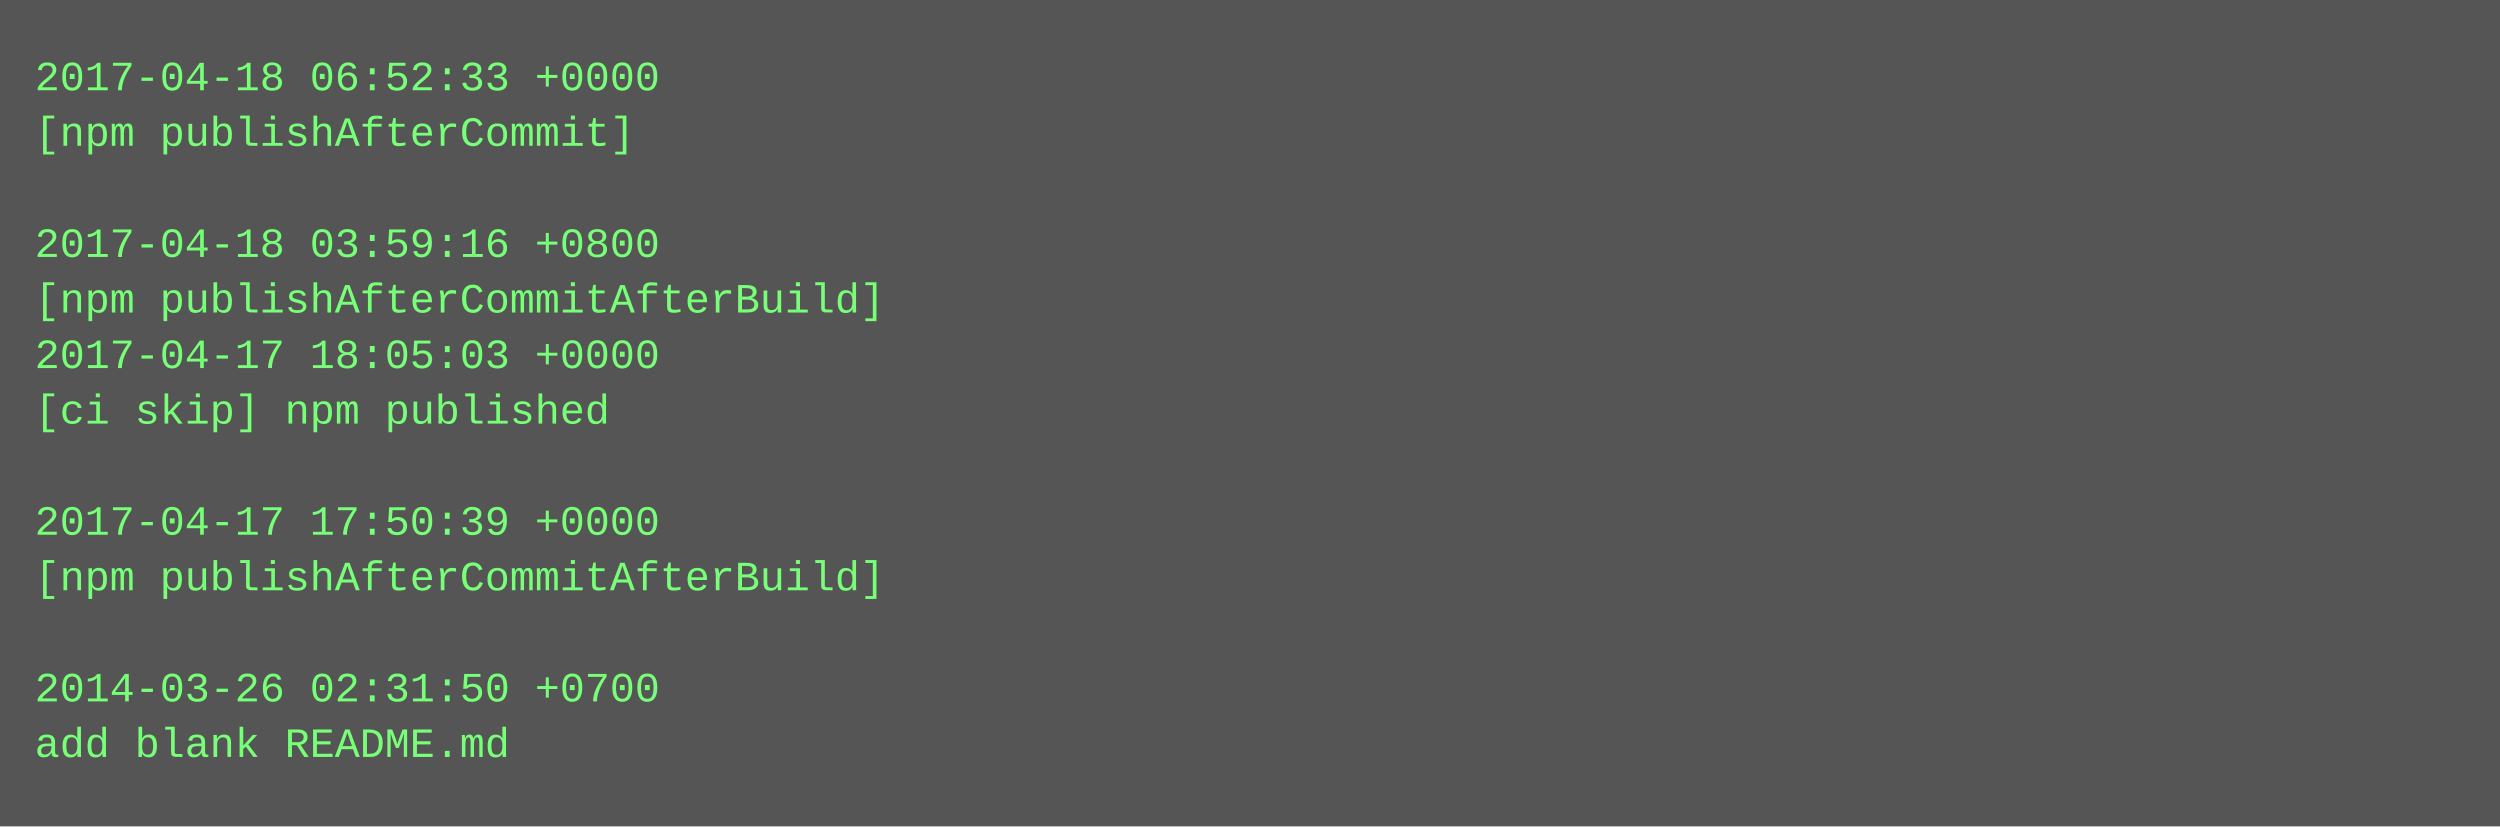
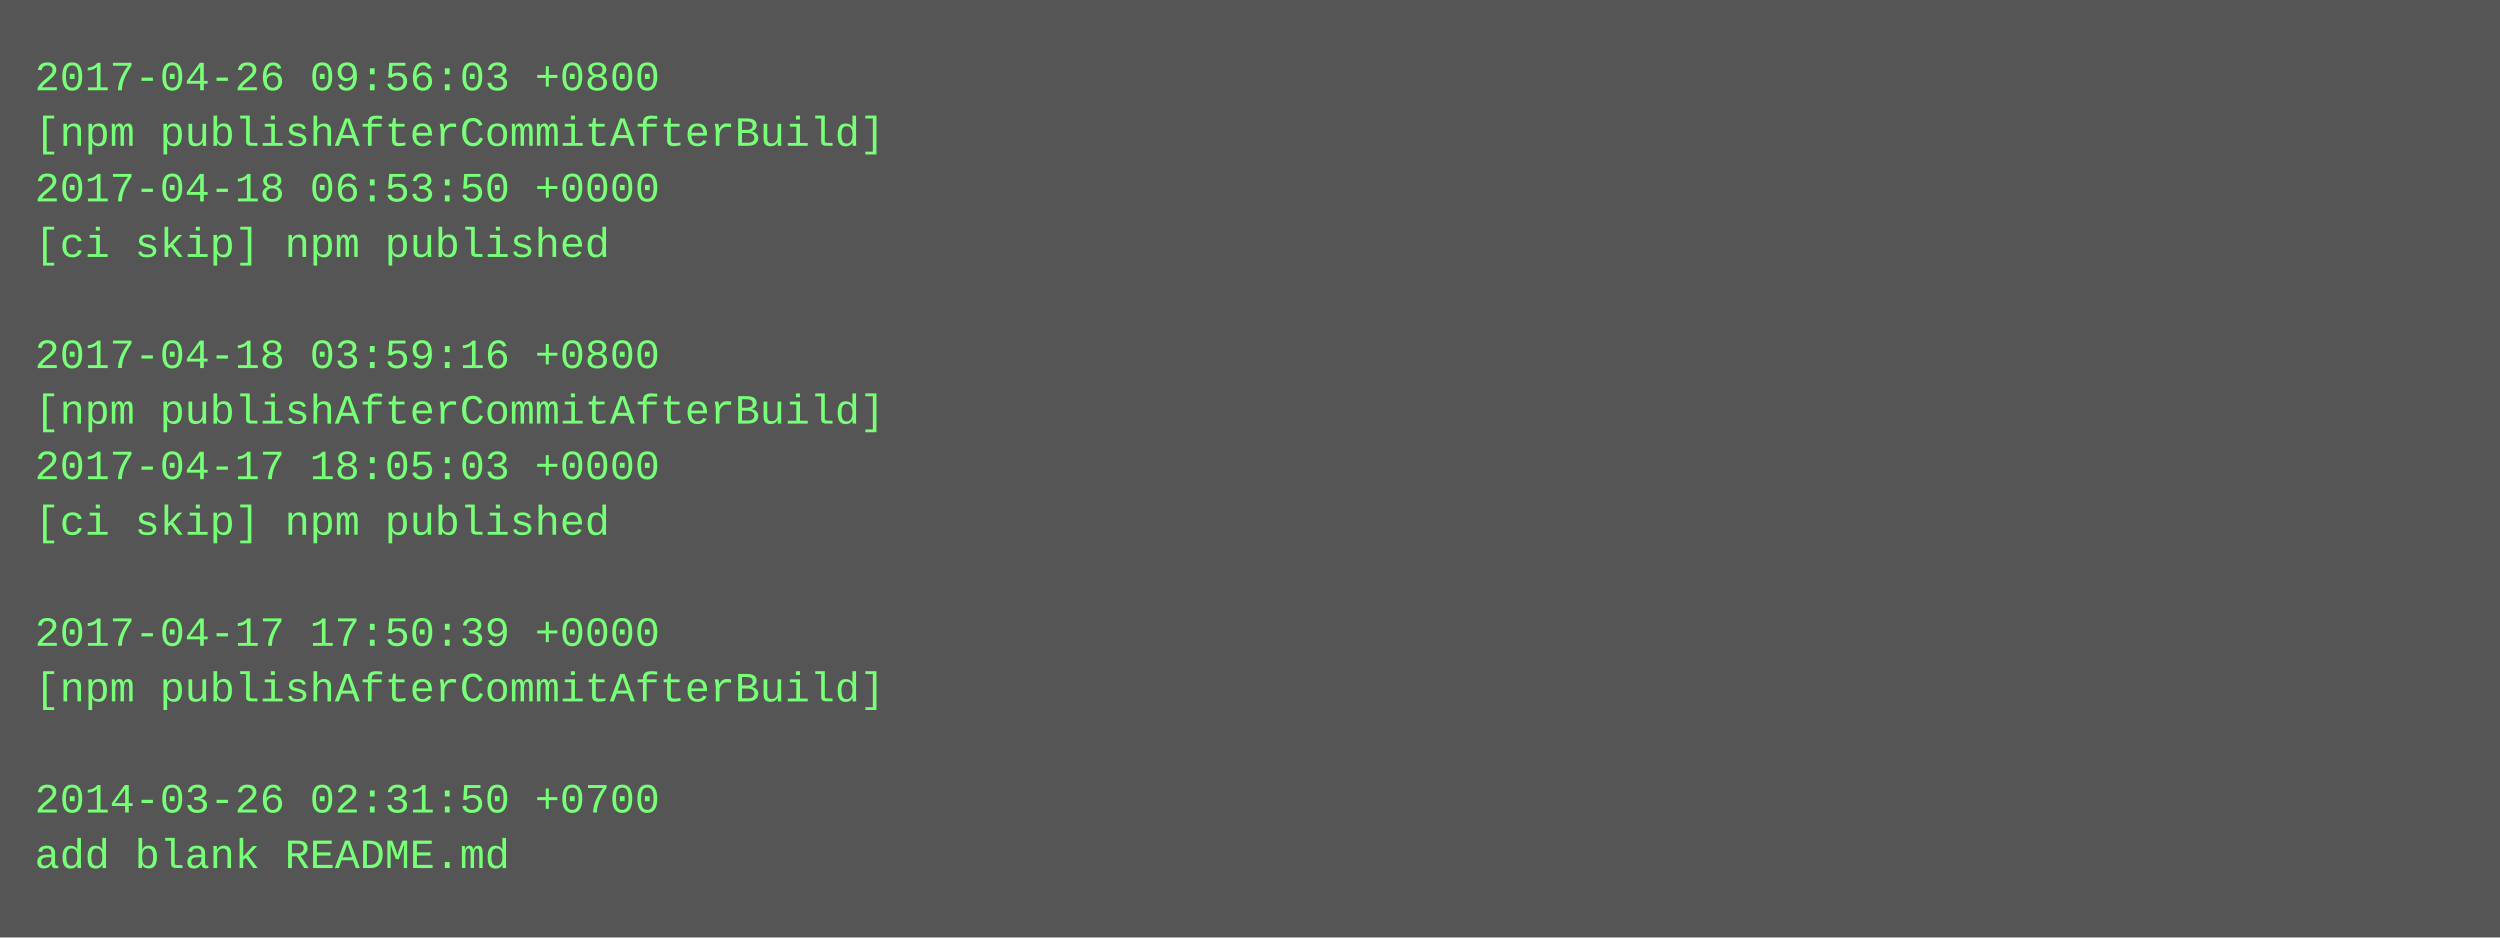
- <svg xmlns="http://www.w3.org/2000/svg" height="238" width="720">
-   <rect height="238" fill="#555" width="720" />
+ <svg xmlns="http://www.w3.org/2000/svg" height="270" width="720">
+   <rect height="270" fill="#555" width="720" />
  <text fill="#7f7" font-family="Courier New" font-size="12" xml:space="preserve">
-     <tspan x="10" y="26">2017-04-18 06:52:33 +0000</tspan>
-     <tspan x="10" y="42">[npm publishAfterCommit]</tspan>
-     <tspan x="10" y="58" />
-     <tspan x="10" y="74">2017-04-18 03:59:16 +0800</tspan>
-     <tspan x="10" y="90">[npm publishAfterCommitAfterBuild]</tspan>
-     <tspan x="10" y="106">2017-04-17 18:05:03 +0000</tspan>
-     <tspan x="10" y="122">[ci skip] npm published</tspan>
-     <tspan x="10" y="138" />
-     <tspan x="10" y="154">2017-04-17 17:50:39 +0000</tspan>
-     <tspan x="10" y="170">[npm publishAfterCommitAfterBuild]</tspan>
-     <tspan x="10" y="186" />
-     <tspan x="10" y="202">2014-03-26 02:31:50 +0700</tspan>
-     <tspan x="10" y="218">add blank README.md</tspan>
+     <tspan x="10" y="26">2017-04-26 09:56:03 +0800</tspan>
+     <tspan x="10" y="42">[npm publishAfterCommitAfterBuild]</tspan>
+     <tspan x="10" y="58">2017-04-18 06:53:50 +0000</tspan>
+     <tspan x="10" y="74">[ci skip] npm published</tspan>
+     <tspan x="10" y="90" />
+     <tspan x="10" y="106">2017-04-18 03:59:16 +0800</tspan>
+     <tspan x="10" y="122">[npm publishAfterCommitAfterBuild]</tspan>
+     <tspan x="10" y="138">2017-04-17 18:05:03 +0000</tspan>
+     <tspan x="10" y="154">[ci skip] npm published</tspan>
+     <tspan x="10" y="170" />
+     <tspan x="10" y="186">2017-04-17 17:50:39 +0000</tspan>
+     <tspan x="10" y="202">[npm publishAfterCommitAfterBuild]</tspan>
+     <tspan x="10" y="218" />
+     <tspan x="10" y="234">2014-03-26 02:31:50 +0700</tspan>
+     <tspan x="10" y="250">add blank README.md</tspan>
  </text>
</svg>
